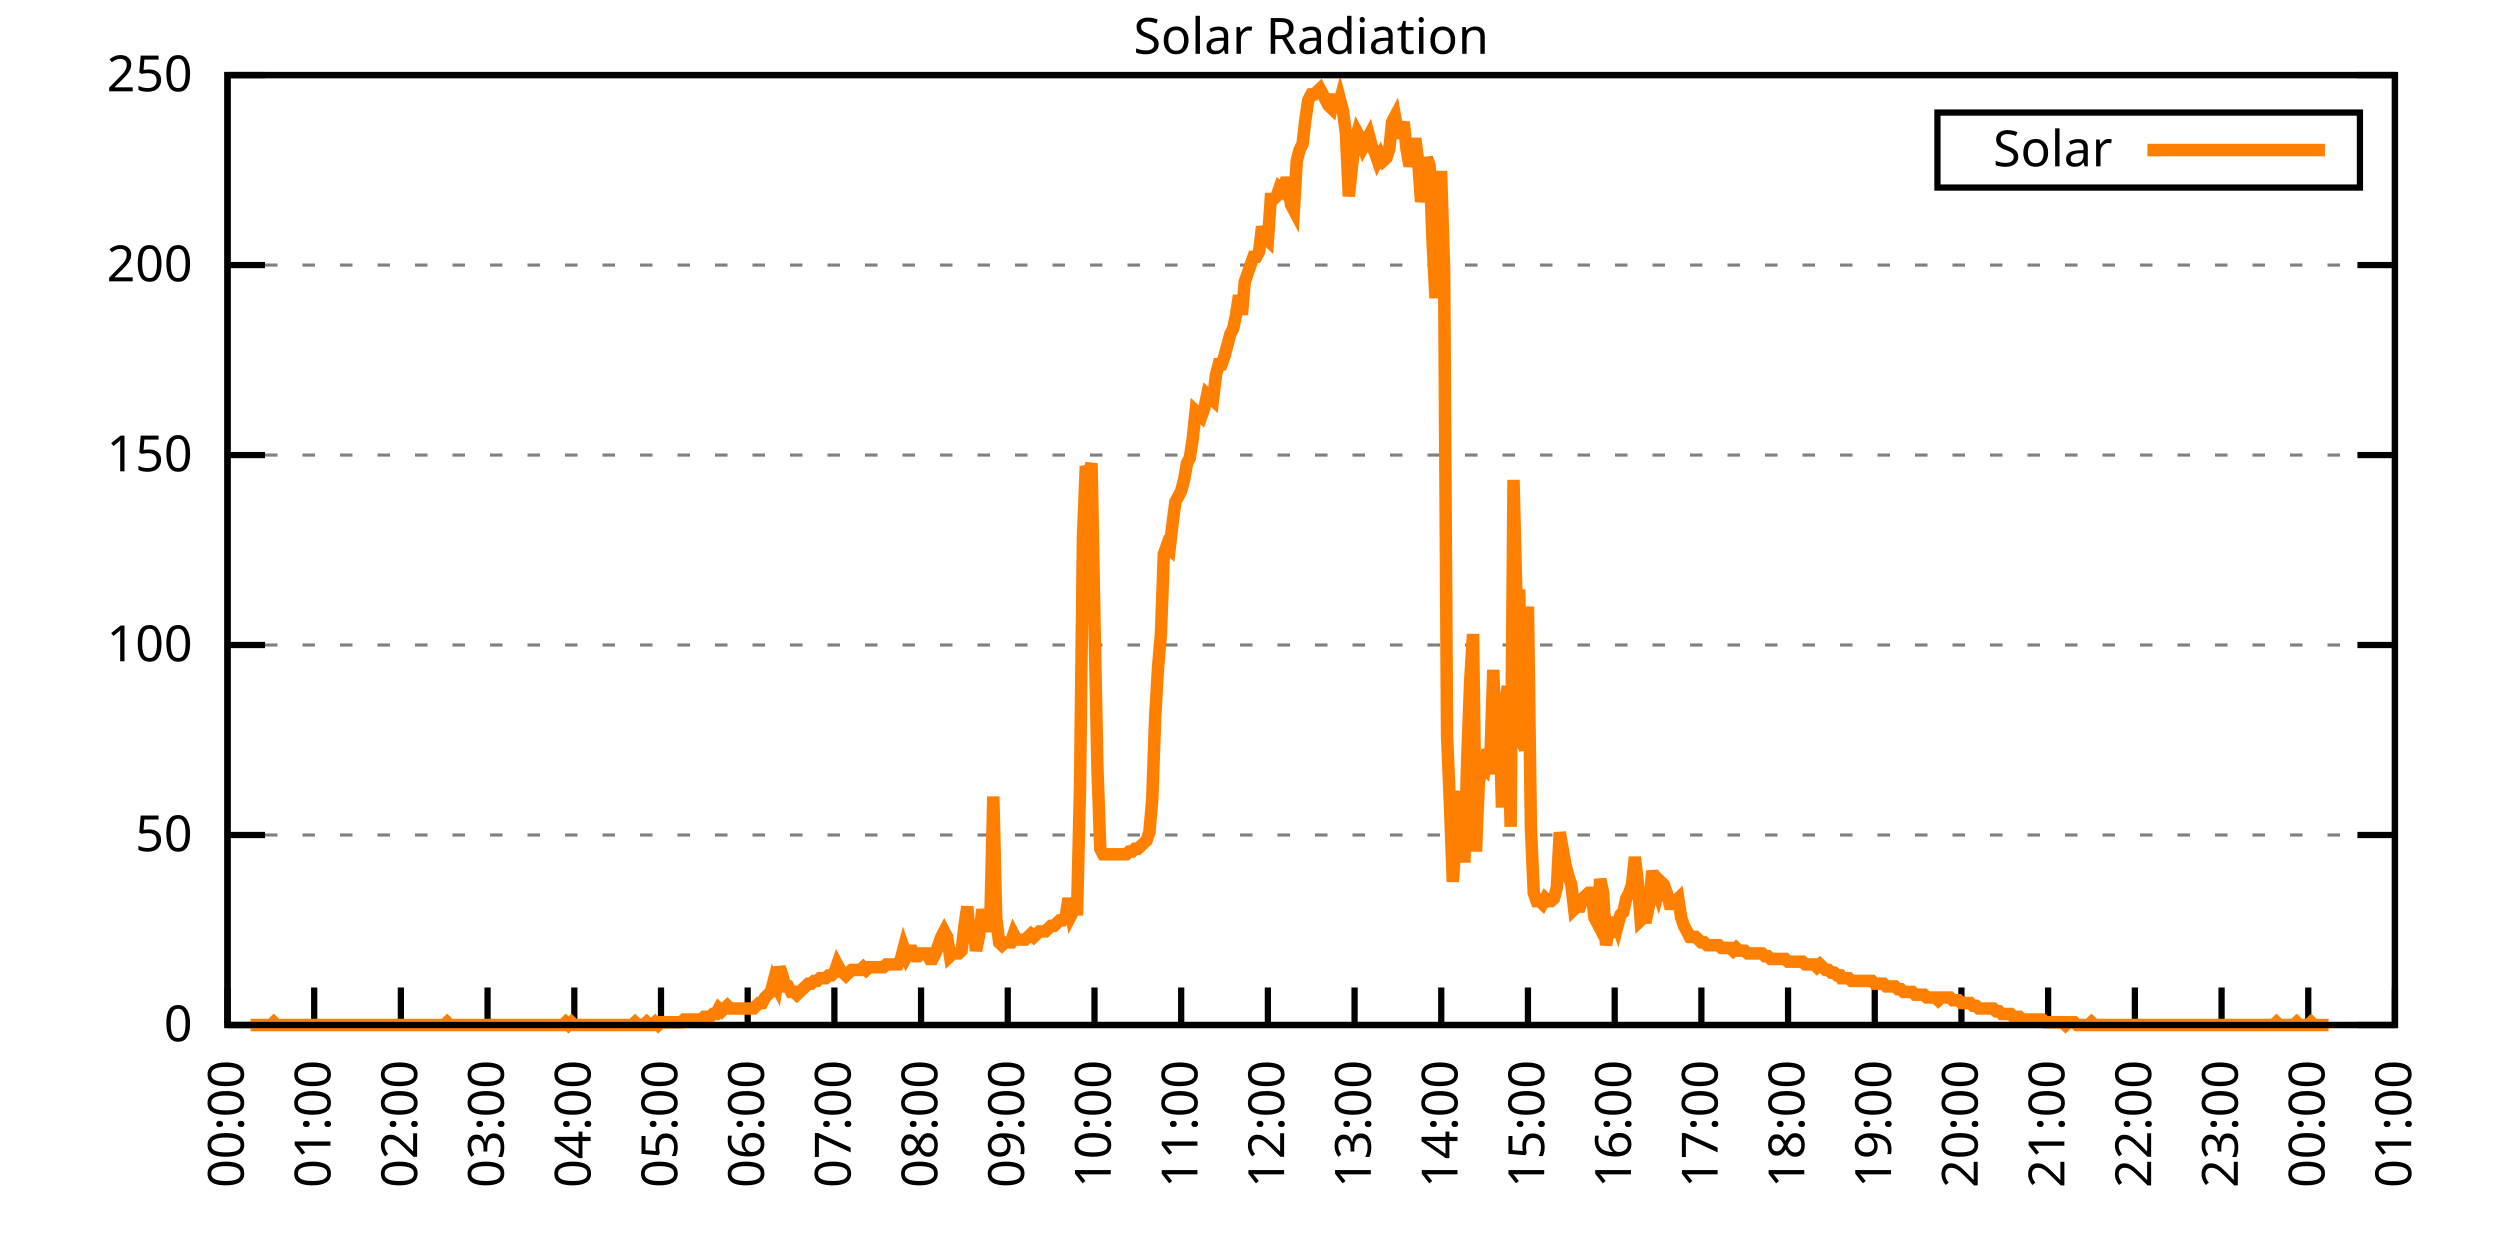
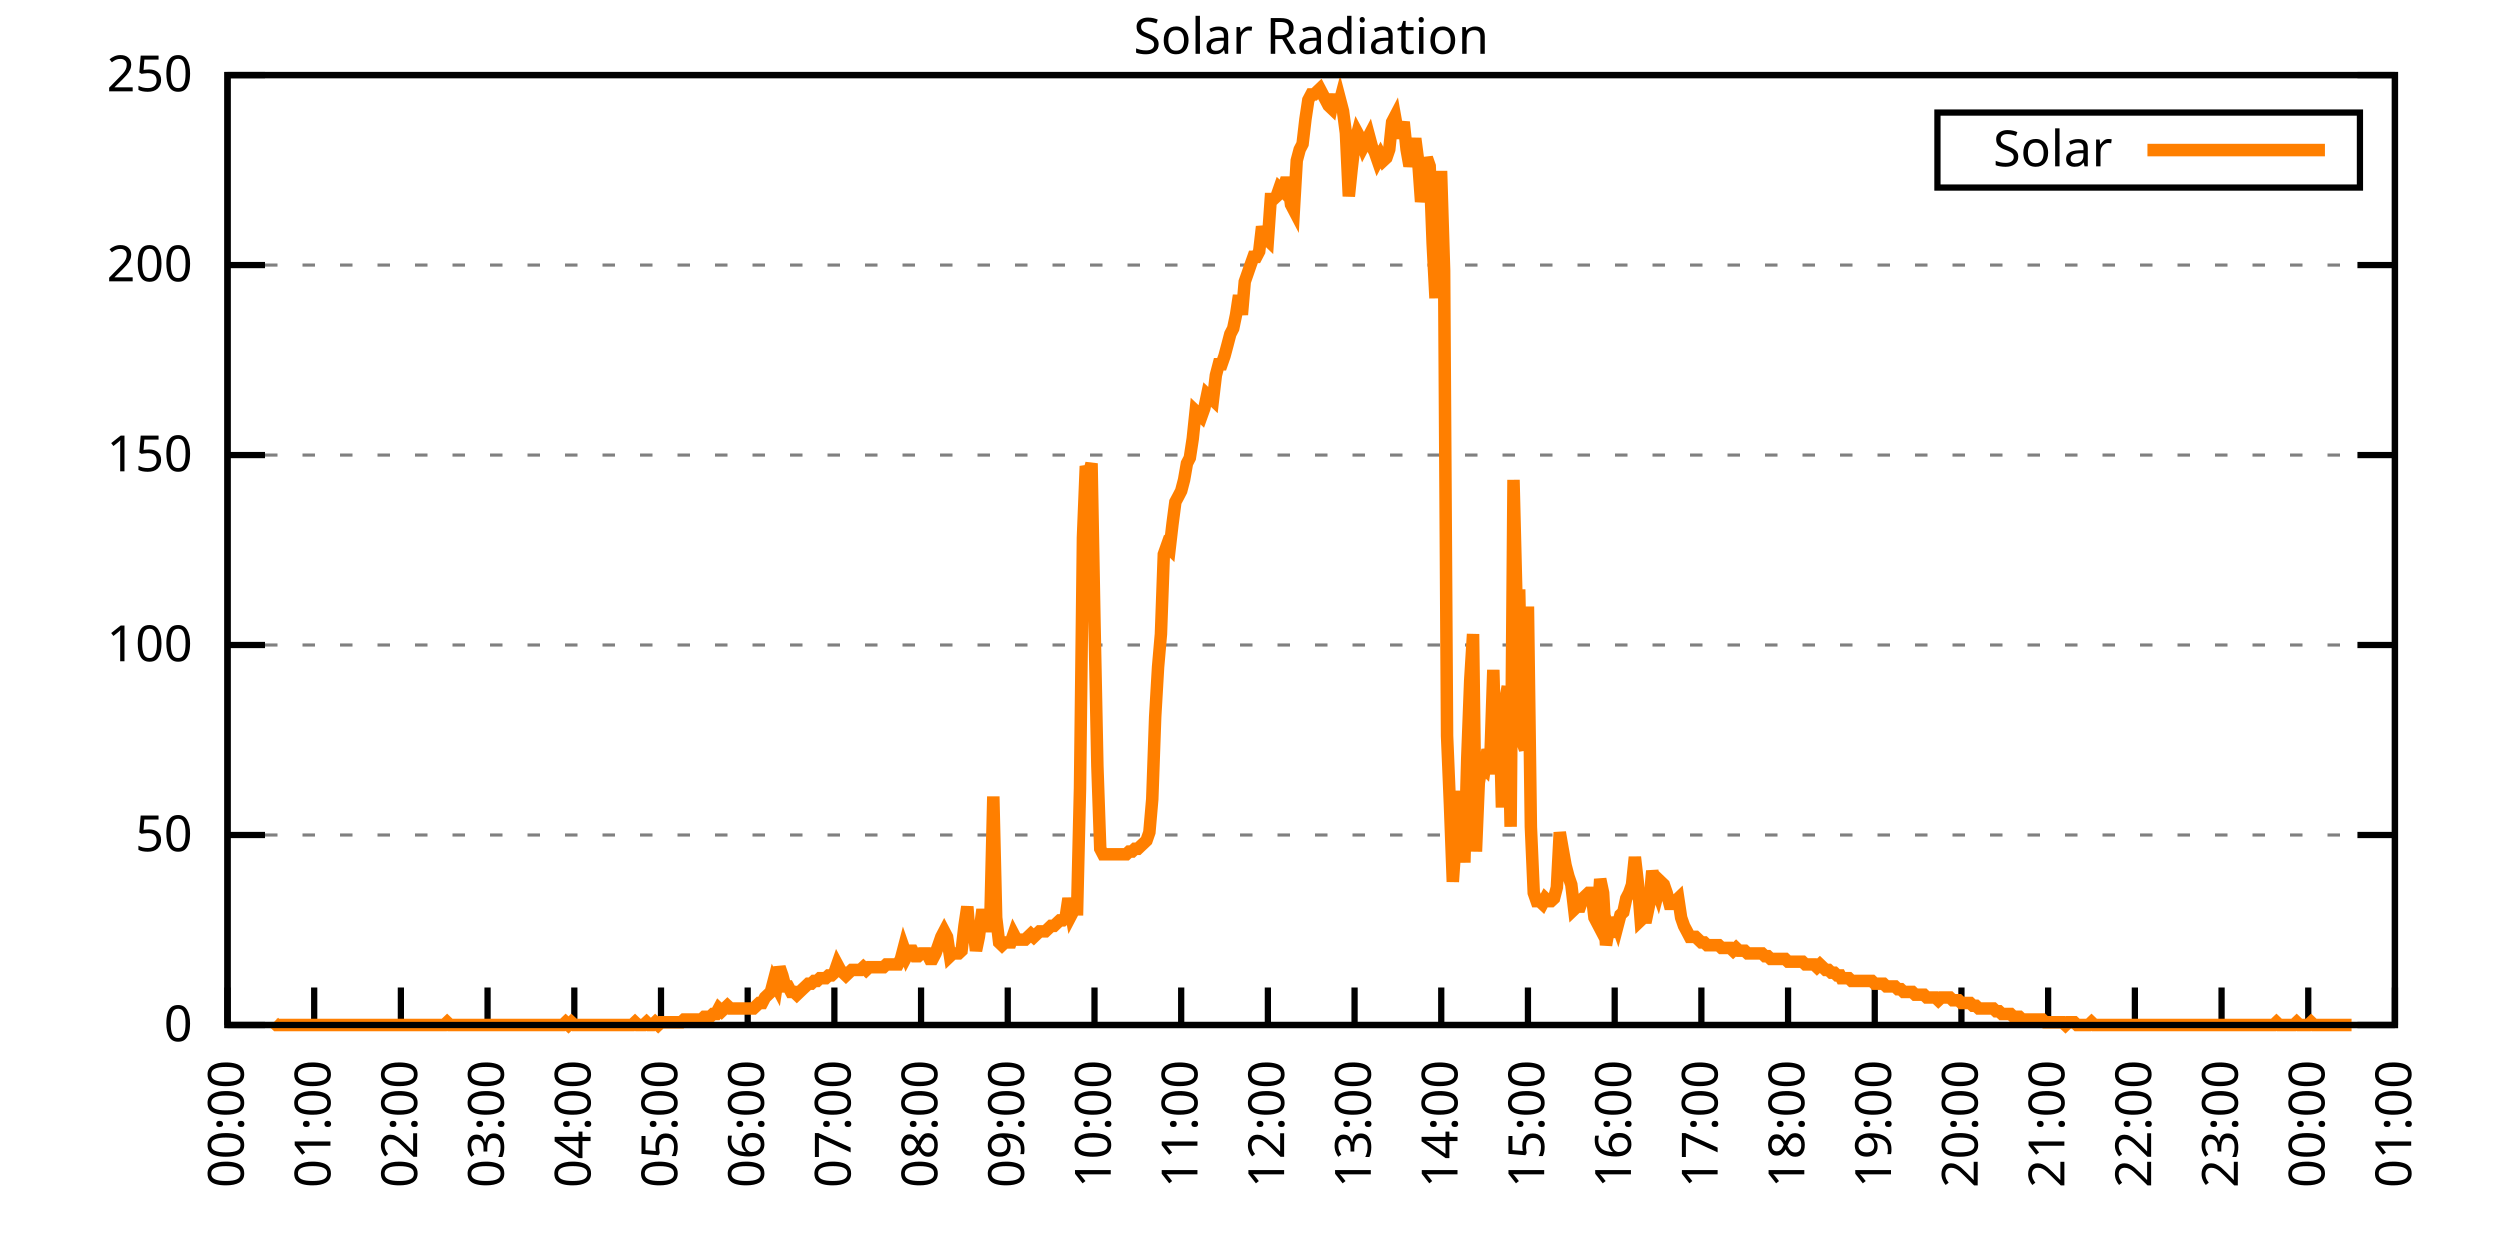
<svg xmlns="http://www.w3.org/2000/svg" xmlns:xlink="http://www.w3.org/1999/xlink" width="400" height="200" viewBox="0 0 400 200">
  <g id="gnuplot_canvas">
    <rect x="0" y="0" width="400" height="200" fill="none" />
    <defs>
      <circle id="gpDot" r="0.5" stroke-width="0.5" stroke="currentColor" />
      <path id="gpPt0" stroke-width="0.333" stroke="currentColor" d="M-1,0 h2 M0,-1 v2" />
      <path id="gpPt1" stroke-width="0.333" stroke="currentColor" d="M-1,-1 L1,1 M1,-1 L-1,1" />
      <path id="gpPt2" stroke-width="0.333" stroke="currentColor" d="M-1,0 L1,0 M0,-1 L0,1 M-1,-1 L1,1 M-1,1 L1,-1" />
      <rect id="gpPt3" stroke-width="0.333" stroke="currentColor" x="-1" y="-1" width="2" height="2" />
      <rect id="gpPt4" stroke-width="0.333" stroke="currentColor" fill="currentColor" x="-1" y="-1" width="2" height="2" />
      <circle id="gpPt5" stroke-width="0.333" stroke="currentColor" cx="0" cy="0" r="1" />
      <use xlink:href="#gpPt5" id="gpPt6" fill="currentColor" stroke="none" />
      <path id="gpPt7" stroke-width="0.333" stroke="currentColor" d="M0,-1.33 L-1.33,0.67 L1.33,0.67 z" />
      <use xlink:href="#gpPt7" id="gpPt8" fill="currentColor" stroke="none" />
      <use xlink:href="#gpPt7" id="gpPt9" stroke="currentColor" transform="rotate(180)" />
      <use xlink:href="#gpPt9" id="gpPt10" fill="currentColor" stroke="none" />
      <use xlink:href="#gpPt3" id="gpPt11" stroke="currentColor" transform="rotate(45)" />
      <use xlink:href="#gpPt11" id="gpPt12" fill="currentColor" stroke="none" />
      <path id="gpPt13" stroke-width="0.333" stroke="currentColor" d="M0,1.330 L1.265,0.411 L0.782,-1.067 L-0.782,-1.076 L-1.265,0.411 z" />
      <use xlink:href="#gpPt13" id="gpPt14" fill="currentColor" stroke="none" />
      <filter id="textbox" filterUnits="objectBoundingBox" x="0" y="0" height="1" width="1">
        <feFlood flood-color="white" flood-opacity="1" result="bgnd" />
        <feComposite in="SourceGraphic" in2="bgnd" operator="atop" />
      </filter>
      <filter id="greybox" filterUnits="objectBoundingBox" x="0" y="0" height="1" width="1">
        <feFlood flood-color="lightgrey" flood-opacity="1" result="grey" />
        <feComposite in="SourceGraphic" in2="grey" operator="atop" />
      </filter>
    </defs>
    <g fill="none" color="white" stroke="currentColor" stroke-width="1.00" stroke-linecap="butt" stroke-linejoin="miter">
</g>
    <g fill="none" color="black" stroke="currentColor" stroke-width="1.00" stroke-linecap="butt" stroke-linejoin="miter">
      <g stroke="none" shape-rendering="crispEdges">
        <polygon fill="rgb(255, 255, 255)" points="36.40,164.00 383.18,164.00 383.18,12.02 36.40,12.02 " />
      </g>
    </g>
    <g fill="none" color="black" stroke="currentColor" stroke-width="1.00" stroke-linecap="butt" stroke-linejoin="miter">
</g>
    <g fill="none" color="black" stroke="black" stroke-width="0.50" stroke-linecap="butt" stroke-linejoin="miter">
</g>
    <g fill="none" color="gray" stroke="currentColor" stroke-width="0.50" stroke-linecap="butt" stroke-linejoin="miter">
      <path stroke="gray" stroke-dasharray="2,4" class="gridline" d="M36.40,164.00 L383.19,164.00  " />
    </g>
    <g fill="none" color="gray" stroke="gray" stroke-width="1.00" stroke-linecap="butt" stroke-linejoin="miter">
</g>
    <g fill="none" color="black" stroke="currentColor" stroke-width="1.00" stroke-linecap="butt" stroke-linejoin="miter">
      <path stroke="black" d="M36.40,164.00 L42.40,164.00 M383.19,164.00 L377.19,164.00  " />
      <g transform="translate(30.80,166.60)" stroke="none" fill="black" font-family="Sans" font-size="8.00" text-anchor="end">
        <text>
          <tspan font-family="Sans"> 0</tspan>
        </text>
      </g>
    </g>
    <g fill="none" color="black" stroke="currentColor" stroke-width="1.00" stroke-linecap="butt" stroke-linejoin="miter">
</g>
    <g fill="none" color="black" stroke="black" stroke-width="0.50" stroke-linecap="butt" stroke-linejoin="miter">
</g>
    <g fill="none" color="gray" stroke="currentColor" stroke-width="0.50" stroke-linecap="butt" stroke-linejoin="miter">
      <path stroke="gray" stroke-dasharray="2,4" class="gridline" d="M36.40,133.60 L383.19,133.60  " />
    </g>
    <g fill="none" color="gray" stroke="gray" stroke-width="1.00" stroke-linecap="butt" stroke-linejoin="miter">
</g>
    <g fill="none" color="black" stroke="currentColor" stroke-width="1.00" stroke-linecap="butt" stroke-linejoin="miter">
      <path stroke="black" d="M36.40,133.60 L42.40,133.60 M383.19,133.60 L377.19,133.60  " />
      <g transform="translate(30.80,136.20)" stroke="none" fill="black" font-family="Sans" font-size="8.00" text-anchor="end">
        <text>
          <tspan font-family="Sans"> 50</tspan>
        </text>
      </g>
    </g>
    <g fill="none" color="black" stroke="currentColor" stroke-width="1.00" stroke-linecap="butt" stroke-linejoin="miter">
</g>
    <g fill="none" color="black" stroke="black" stroke-width="0.50" stroke-linecap="butt" stroke-linejoin="miter">
</g>
    <g fill="none" color="gray" stroke="currentColor" stroke-width="0.50" stroke-linecap="butt" stroke-linejoin="miter">
      <path stroke="gray" stroke-dasharray="2,4" class="gridline" d="M36.40,103.20 L383.19,103.20  " />
    </g>
    <g fill="none" color="gray" stroke="gray" stroke-width="1.00" stroke-linecap="butt" stroke-linejoin="miter">
</g>
    <g fill="none" color="black" stroke="currentColor" stroke-width="1.00" stroke-linecap="butt" stroke-linejoin="miter">
      <path stroke="black" d="M36.40,103.20 L42.40,103.20 M383.19,103.20 L377.19,103.20  " />
      <g transform="translate(30.80,105.80)" stroke="none" fill="black" font-family="Sans" font-size="8.00" text-anchor="end">
        <text>
          <tspan font-family="Sans"> 100</tspan>
        </text>
      </g>
    </g>
    <g fill="none" color="black" stroke="currentColor" stroke-width="1.00" stroke-linecap="butt" stroke-linejoin="miter">
</g>
    <g fill="none" color="black" stroke="black" stroke-width="0.50" stroke-linecap="butt" stroke-linejoin="miter">
</g>
    <g fill="none" color="gray" stroke="currentColor" stroke-width="0.50" stroke-linecap="butt" stroke-linejoin="miter">
      <path stroke="gray" stroke-dasharray="2,4" class="gridline" d="M36.40,72.81 L383.19,72.81  " />
    </g>
    <g fill="none" color="gray" stroke="gray" stroke-width="1.00" stroke-linecap="butt" stroke-linejoin="miter">
</g>
    <g fill="none" color="black" stroke="currentColor" stroke-width="1.00" stroke-linecap="butt" stroke-linejoin="miter">
      <path stroke="black" d="M36.40,72.81 L42.40,72.81 M383.19,72.81 L377.19,72.81  " />
      <g transform="translate(30.80,75.41)" stroke="none" fill="black" font-family="Sans" font-size="8.00" text-anchor="end">
        <text>
          <tspan font-family="Sans"> 150</tspan>
        </text>
      </g>
    </g>
    <g fill="none" color="black" stroke="currentColor" stroke-width="1.00" stroke-linecap="butt" stroke-linejoin="miter">
</g>
    <g fill="none" color="black" stroke="black" stroke-width="0.50" stroke-linecap="butt" stroke-linejoin="miter">
</g>
    <g fill="none" color="gray" stroke="currentColor" stroke-width="0.50" stroke-linecap="butt" stroke-linejoin="miter">
      <path stroke="gray" stroke-dasharray="2,4" class="gridline" d="M36.40,42.41 L383.19,42.41  " />
    </g>
    <g fill="none" color="gray" stroke="gray" stroke-width="1.00" stroke-linecap="butt" stroke-linejoin="miter">
</g>
    <g fill="none" color="black" stroke="currentColor" stroke-width="1.00" stroke-linecap="butt" stroke-linejoin="miter">
      <path stroke="black" d="M36.40,42.41 L42.40,42.41 M383.19,42.41 L377.19,42.41  " />
      <g transform="translate(30.80,45.01)" stroke="none" fill="black" font-family="Sans" font-size="8.00" text-anchor="end">
        <text>
          <tspan font-family="Sans"> 200</tspan>
        </text>
      </g>
    </g>
    <g fill="none" color="black" stroke="currentColor" stroke-width="1.00" stroke-linecap="butt" stroke-linejoin="miter">
</g>
    <g fill="none" color="black" stroke="black" stroke-width="0.50" stroke-linecap="butt" stroke-linejoin="miter">
</g>
    <g fill="none" color="gray" stroke="currentColor" stroke-width="0.50" stroke-linecap="butt" stroke-linejoin="miter">
      <path stroke="gray" stroke-dasharray="2,4" class="gridline" d="M36.40,12.01 L383.19,12.01  " />
    </g>
    <g fill="none" color="gray" stroke="gray" stroke-width="1.00" stroke-linecap="butt" stroke-linejoin="miter">
</g>
    <g fill="none" color="black" stroke="currentColor" stroke-width="1.00" stroke-linecap="butt" stroke-linejoin="miter">
      <path stroke="black" d="M36.40,12.01 L42.40,12.01 M383.19,12.01 L377.19,12.01  " />
      <g transform="translate(30.80,14.61)" stroke="none" fill="black" font-family="Sans" font-size="8.00" text-anchor="end">
        <text>
          <tspan font-family="Sans"> 250</tspan>
        </text>
      </g>
    </g>
    <g fill="none" color="black" stroke="currentColor" stroke-width="1.00" stroke-linecap="butt" stroke-linejoin="miter">
      <path stroke="black" d="M36.40,164.00 L36.40,158.00  " />
      <g transform="translate(39.00,169.60) rotate(270.00)" stroke="none" fill="black" font-family="Sans" font-size="8.00" text-anchor="end">
        <text>
          <tspan font-family="Sans">00:00</tspan>
        </text>
      </g>
    </g>
    <g fill="none" color="black" stroke="currentColor" stroke-width="1.00" stroke-linecap="butt" stroke-linejoin="miter">
      <path stroke="black" d="M50.27,164.00 L50.27,158.00  " />
      <g transform="translate(52.87,169.60) rotate(270.00)" stroke="none" fill="black" font-family="Sans" font-size="8.00" text-anchor="end">
        <text>
          <tspan font-family="Sans">01:00</tspan>
        </text>
      </g>
    </g>
    <g fill="none" color="black" stroke="currentColor" stroke-width="1.00" stroke-linecap="butt" stroke-linejoin="miter">
      <path stroke="black" d="M64.14,164.00 L64.14,158.00  " />
      <g transform="translate(66.74,169.60) rotate(270.00)" stroke="none" fill="black" font-family="Sans" font-size="8.00" text-anchor="end">
        <text>
          <tspan font-family="Sans">02:00</tspan>
        </text>
      </g>
    </g>
    <g fill="none" color="black" stroke="currentColor" stroke-width="1.00" stroke-linecap="butt" stroke-linejoin="miter">
      <path stroke="black" d="M78.01,164.00 L78.01,158.00  " />
      <g transform="translate(80.61,169.60) rotate(270.00)" stroke="none" fill="black" font-family="Sans" font-size="8.00" text-anchor="end">
        <text>
          <tspan font-family="Sans">03:00</tspan>
        </text>
      </g>
    </g>
    <g fill="none" color="black" stroke="currentColor" stroke-width="1.00" stroke-linecap="butt" stroke-linejoin="miter">
      <path stroke="black" d="M91.89,164.00 L91.89,158.00  " />
      <g transform="translate(94.49,169.60) rotate(270.00)" stroke="none" fill="black" font-family="Sans" font-size="8.00" text-anchor="end">
        <text>
          <tspan font-family="Sans">04:00</tspan>
        </text>
      </g>
    </g>
    <g fill="none" color="black" stroke="currentColor" stroke-width="1.00" stroke-linecap="butt" stroke-linejoin="miter">
      <path stroke="black" d="M105.76,164.00 L105.76,158.00  " />
      <g transform="translate(108.36,169.60) rotate(270.00)" stroke="none" fill="black" font-family="Sans" font-size="8.00" text-anchor="end">
        <text>
          <tspan font-family="Sans">05:00</tspan>
        </text>
      </g>
    </g>
    <g fill="none" color="black" stroke="currentColor" stroke-width="1.00" stroke-linecap="butt" stroke-linejoin="miter">
      <path stroke="black" d="M119.63,164.00 L119.63,158.00  " />
      <g transform="translate(122.23,169.60) rotate(270.00)" stroke="none" fill="black" font-family="Sans" font-size="8.00" text-anchor="end">
        <text>
          <tspan font-family="Sans">06:00</tspan>
        </text>
      </g>
    </g>
    <g fill="none" color="black" stroke="currentColor" stroke-width="1.00" stroke-linecap="butt" stroke-linejoin="miter">
      <path stroke="black" d="M133.50,164.00 L133.50,158.00  " />
      <g transform="translate(136.10,169.60) rotate(270.00)" stroke="none" fill="black" font-family="Sans" font-size="8.00" text-anchor="end">
        <text>
          <tspan font-family="Sans">07:00</tspan>
        </text>
      </g>
    </g>
    <g fill="none" color="black" stroke="currentColor" stroke-width="1.00" stroke-linecap="butt" stroke-linejoin="miter">
      <path stroke="black" d="M147.37,164.00 L147.37,158.00  " />
      <g transform="translate(149.97,169.60) rotate(270.00)" stroke="none" fill="black" font-family="Sans" font-size="8.00" text-anchor="end">
        <text>
          <tspan font-family="Sans">08:00</tspan>
        </text>
      </g>
    </g>
    <g fill="none" color="black" stroke="currentColor" stroke-width="1.00" stroke-linecap="butt" stroke-linejoin="miter">
      <path stroke="black" d="M161.24,164.00 L161.24,158.00  " />
      <g transform="translate(163.84,169.60) rotate(270.00)" stroke="none" fill="black" font-family="Sans" font-size="8.00" text-anchor="end">
        <text>
          <tspan font-family="Sans">09:00</tspan>
        </text>
      </g>
    </g>
    <g fill="none" color="black" stroke="currentColor" stroke-width="1.00" stroke-linecap="butt" stroke-linejoin="miter">
      <path stroke="black" d="M175.12,164.00 L175.12,158.00  " />
      <g transform="translate(177.72,169.60) rotate(270.00)" stroke="none" fill="black" font-family="Sans" font-size="8.00" text-anchor="end">
        <text>
          <tspan font-family="Sans">10:00</tspan>
        </text>
      </g>
    </g>
    <g fill="none" color="black" stroke="currentColor" stroke-width="1.00" stroke-linecap="butt" stroke-linejoin="miter">
      <path stroke="black" d="M188.99,164.00 L188.99,158.00  " />
      <g transform="translate(191.59,169.60) rotate(270.00)" stroke="none" fill="black" font-family="Sans" font-size="8.00" text-anchor="end">
        <text>
          <tspan font-family="Sans">11:00</tspan>
        </text>
      </g>
    </g>
    <g fill="none" color="black" stroke="currentColor" stroke-width="1.00" stroke-linecap="butt" stroke-linejoin="miter">
      <path stroke="black" d="M202.86,164.00 L202.86,158.00  " />
      <g transform="translate(205.46,169.60) rotate(270.00)" stroke="none" fill="black" font-family="Sans" font-size="8.00" text-anchor="end">
        <text>
          <tspan font-family="Sans">12:00</tspan>
        </text>
      </g>
    </g>
    <g fill="none" color="black" stroke="currentColor" stroke-width="1.00" stroke-linecap="butt" stroke-linejoin="miter">
      <path stroke="black" d="M216.73,164.00 L216.73,158.00  " />
      <g transform="translate(219.33,169.60) rotate(270.00)" stroke="none" fill="black" font-family="Sans" font-size="8.00" text-anchor="end">
        <text>
          <tspan font-family="Sans">13:00</tspan>
        </text>
      </g>
    </g>
    <g fill="none" color="black" stroke="currentColor" stroke-width="1.00" stroke-linecap="butt" stroke-linejoin="miter">
      <path stroke="black" d="M230.60,164.00 L230.60,158.00  " />
      <g transform="translate(233.20,169.60) rotate(270.00)" stroke="none" fill="black" font-family="Sans" font-size="8.00" text-anchor="end">
        <text>
          <tspan font-family="Sans">14:00</tspan>
        </text>
      </g>
    </g>
    <g fill="none" color="black" stroke="currentColor" stroke-width="1.00" stroke-linecap="butt" stroke-linejoin="miter">
      <path stroke="black" d="M244.47,164.00 L244.47,158.00  " />
      <g transform="translate(247.07,169.60) rotate(270.00)" stroke="none" fill="black" font-family="Sans" font-size="8.00" text-anchor="end">
        <text>
          <tspan font-family="Sans">15:00</tspan>
        </text>
      </g>
    </g>
    <g fill="none" color="black" stroke="currentColor" stroke-width="1.00" stroke-linecap="butt" stroke-linejoin="miter">
      <path stroke="black" d="M258.35,164.00 L258.35,158.00  " />
      <g transform="translate(260.95,169.60) rotate(270.00)" stroke="none" fill="black" font-family="Sans" font-size="8.00" text-anchor="end">
        <text>
          <tspan font-family="Sans">16:00</tspan>
        </text>
      </g>
    </g>
    <g fill="none" color="black" stroke="currentColor" stroke-width="1.00" stroke-linecap="butt" stroke-linejoin="miter">
      <path stroke="black" d="M272.22,164.00 L272.22,158.00  " />
      <g transform="translate(274.82,169.60) rotate(270.00)" stroke="none" fill="black" font-family="Sans" font-size="8.00" text-anchor="end">
        <text>
          <tspan font-family="Sans">17:00</tspan>
        </text>
      </g>
    </g>
    <g fill="none" color="black" stroke="currentColor" stroke-width="1.00" stroke-linecap="butt" stroke-linejoin="miter">
      <path stroke="black" d="M286.09,164.00 L286.09,158.00  " />
      <g transform="translate(288.69,169.60) rotate(270.00)" stroke="none" fill="black" font-family="Sans" font-size="8.00" text-anchor="end">
        <text>
          <tspan font-family="Sans">18:00</tspan>
        </text>
      </g>
    </g>
    <g fill="none" color="black" stroke="currentColor" stroke-width="1.00" stroke-linecap="butt" stroke-linejoin="miter">
      <path stroke="black" d="M299.96,164.00 L299.96,158.00  " />
      <g transform="translate(302.56,169.60) rotate(270.00)" stroke="none" fill="black" font-family="Sans" font-size="8.00" text-anchor="end">
        <text>
          <tspan font-family="Sans">19:00</tspan>
        </text>
      </g>
    </g>
    <g fill="none" color="black" stroke="currentColor" stroke-width="1.00" stroke-linecap="butt" stroke-linejoin="miter">
      <path stroke="black" d="M313.83,164.00 L313.83,158.00  " />
      <g transform="translate(316.43,169.60) rotate(270.00)" stroke="none" fill="black" font-family="Sans" font-size="8.00" text-anchor="end">
        <text>
          <tspan font-family="Sans">20:00</tspan>
        </text>
      </g>
    </g>
    <g fill="none" color="black" stroke="currentColor" stroke-width="1.00" stroke-linecap="butt" stroke-linejoin="miter">
      <path stroke="black" d="M327.70,164.00 L327.70,158.00  " />
      <g transform="translate(330.30,169.60) rotate(270.00)" stroke="none" fill="black" font-family="Sans" font-size="8.00" text-anchor="end">
        <text>
          <tspan font-family="Sans">21:00</tspan>
        </text>
      </g>
    </g>
    <g fill="none" color="black" stroke="currentColor" stroke-width="1.00" stroke-linecap="butt" stroke-linejoin="miter">
      <path stroke="black" d="M341.58,164.00 L341.58,158.00  " />
      <g transform="translate(344.18,169.60) rotate(270.00)" stroke="none" fill="black" font-family="Sans" font-size="8.00" text-anchor="end">
        <text>
          <tspan font-family="Sans">22:00</tspan>
        </text>
      </g>
    </g>
    <g fill="none" color="black" stroke="currentColor" stroke-width="1.00" stroke-linecap="butt" stroke-linejoin="miter">
      <path stroke="black" d="M355.45,164.00 L355.45,158.00  " />
      <g transform="translate(358.05,169.60) rotate(270.00)" stroke="none" fill="black" font-family="Sans" font-size="8.00" text-anchor="end">
        <text>
          <tspan font-family="Sans">23:00</tspan>
        </text>
      </g>
    </g>
    <g fill="none" color="black" stroke="currentColor" stroke-width="1.00" stroke-linecap="butt" stroke-linejoin="miter">
      <path stroke="black" d="M369.32,164.00 L369.32,158.00  " />
      <g transform="translate(371.92,169.60) rotate(270.00)" stroke="none" fill="black" font-family="Sans" font-size="8.00" text-anchor="end">
        <text>
          <tspan font-family="Sans">00:00</tspan>
        </text>
      </g>
    </g>
    <g fill="none" color="black" stroke="currentColor" stroke-width="1.00" stroke-linecap="butt" stroke-linejoin="miter">
      <path stroke="black" d="M383.19,164.00 L383.19,158.00  " />
      <g transform="translate(385.79,169.60) rotate(270.00)" stroke="none" fill="black" font-family="Sans" font-size="8.00" text-anchor="end">
        <text>
          <tspan font-family="Sans">01:00</tspan>
        </text>
      </g>
    </g>
    <g fill="none" color="black" stroke="currentColor" stroke-width="1.00" stroke-linecap="butt" stroke-linejoin="miter">
</g>
    <g fill="none" color="black" stroke="currentColor" stroke-width="1.00" stroke-linecap="butt" stroke-linejoin="miter">
      <path stroke="black" d="M36.40,12.01 L36.40,164.00 L383.19,164.00 L383.19,12.01 L36.40,12.01 Z  " />
    </g>
    <g fill="none" color="black" stroke="currentColor" stroke-width="1.00" stroke-linecap="butt" stroke-linejoin="miter">
</g>
    <g fill="none" color="black" stroke="currentColor" stroke-width="1.00" stroke-linecap="butt" stroke-linejoin="miter">
      <path stroke="black" d="M309.99,30.01 L309.99,18.01 L377.59,18.01 L377.59,30.01 L309.99,30.01 Z  " />
    </g>
    <g id="Solar_Radiation_plot_1">
      <g fill="none" color="white" stroke="black" stroke-width="2.00" stroke-linecap="butt" stroke-linejoin="miter">
</g>
      <g fill="none" color="black" stroke="currentColor" stroke-width="2.00" stroke-linecap="butt" stroke-linejoin="miter">
        <g transform="translate(337.99,26.61)" stroke="none" fill="black" font-family="Sans" font-size="8.00" text-anchor="end">
          <text>
            <tspan font-family="Sans">Solar</tspan>
          </text>
        </g>
      </g>
      <g fill="none" color="black" stroke="currentColor" stroke-width="2.00" stroke-linecap="butt" stroke-linejoin="miter">
-         <path stroke="rgb(255, 127,   0)" d="M343.59,24.01 L371.99,24.01 M40.10,164.00 L40.56,164.00 L41.02,164.00 L41.49,164.00 L41.95,164.00 L42.41,164.00   L42.87,164.00 L43.34,164.00 L43.80,163.56 L44.26,164.00 L44.72,164.00 L45.19,164.00 L45.65,164.00 L46.11,164.00   L46.57,164.00 L47.03,164.00 L47.50,164.00 L47.96,164.00 L48.42,164.00 L48.88,164.00 L49.35,164.00 L49.81,164.00   L50.27,164.00 L50.73,164.00 L51.20,164.00 L51.66,164.00 L52.12,164.00 L52.58,164.00 L53.05,164.00 L53.51,164.00   L53.97,164.00 L54.43,164.00 L54.90,164.00 L55.36,164.00 L55.82,164.00 L56.28,164.00 L56.75,164.00 L57.21,164.00   L57.67,164.00 L58.13,164.00 L58.59,164.00 L59.06,164.00 L59.52,164.00 L59.98,164.00 L60.44,164.00 L60.91,164.00   L61.37,164.00 L61.83,164.00 L62.29,164.00 L62.76,164.00 L63.22,164.00 L63.68,164.00 L64.14,164.00 L64.61,164.00   L65.07,164.00 L65.53,164.00 L65.99,164.00 L66.46,164.00 L66.92,164.00 L67.38,164.00 L67.84,164.00 L68.30,164.00   L68.77,164.00 L69.23,164.00 L69.69,164.00 L70.15,164.00 L70.62,164.00 L71.08,164.00 L71.54,163.56 L72.00,164.00   L72.47,164.00 L72.93,164.00 L73.39,164.00 L73.85,164.00 L74.32,164.00 L74.78,164.00 L75.24,164.00 L75.70,164.00   L76.17,164.00 L76.63,164.00 L77.09,164.00 L77.55,164.00 L78.01,164.00 L78.48,164.00 L78.94,164.00 L79.40,164.00   L79.86,164.00 L80.33,164.00 L80.79,164.00 L81.25,164.00 L81.71,164.00 L82.18,164.00 L82.64,164.00 L83.10,164.00   L83.56,164.00 L84.03,164.00 L84.49,164.00 L84.95,164.00 L85.41,164.00 L85.88,164.00 L86.34,164.00 L86.80,164.00   L87.26,164.00 L87.72,164.00 L88.19,164.00 L88.65,164.00 L89.11,164.00 L89.57,164.00 L90.04,164.00 L90.50,163.56   L90.96,164.00 L91.42,163.56 L91.89,164.00 L92.35,164.00 L92.81,164.00 L93.27,164.00 L93.74,164.00 L94.20,164.00   L94.66,164.00 L95.12,164.00 L95.59,164.00 L96.05,164.00 L96.51,164.00 L96.97,164.00 L97.44,164.00 L97.90,164.00   L98.36,164.00 L98.82,164.00 L99.28,164.00 L99.75,164.00 L100.21,164.00 L100.67,164.00 L101.13,164.00 L101.60,163.56   L102.06,164.00 L102.52,164.00 L102.98,164.00 L103.45,163.56 L103.91,164.00 L104.37,164.00 L104.83,163.56 L105.30,164.00   L105.76,163.56 L106.22,163.56 L106.68,163.56 L107.15,163.56 L107.61,163.56 L108.07,163.56 L108.53,163.56 L108.99,163.56   L109.46,163.12 L109.92,163.12 L110.38,163.12 L110.84,163.12 L111.31,163.12 L111.77,163.12 L112.23,163.12 L112.69,162.68   L113.16,162.68 L113.62,162.68 L114.08,162.24 L114.54,162.24 L115.01,161.36 L115.47,161.80 L115.93,161.36 L116.39,160.92   L116.86,161.36 L117.32,161.36 L117.78,161.36 L118.24,161.36 L118.70,161.36 L119.17,161.36 L119.63,161.36 L120.09,161.36   L120.55,161.36 L121.02,160.92 L121.48,160.48 L121.94,160.48 L122.40,159.60 L122.87,159.15 L123.33,158.71 L123.79,156.95   L124.25,157.83 L124.72,154.75 L125.18,156.07 L125.64,157.83 L126.10,157.83 L126.57,158.71 L127.03,158.71 L127.49,159.15   L127.95,158.71 L128.41,158.27 L128.88,157.83 L129.34,157.39 L129.80,157.39 L130.26,156.95 L130.73,156.95 L131.19,156.51   L131.65,156.51 L132.11,156.51 L132.58,156.07 L133.04,156.07 L133.50,155.63 L133.96,154.31 L134.43,155.19 L134.89,155.63   L135.35,156.07 L135.81,155.63 L136.28,155.19 L136.74,155.19 L137.20,155.19 L137.66,155.19 L138.13,154.75 L138.59,155.19   L139.05,154.75 L139.51,154.75 L139.97,154.75 L140.44,154.75 L140.90,154.75 L141.36,154.75 L141.82,154.31 L142.29,154.31   L142.75,154.31 L143.21,154.31 L143.67,154.31 L144.14,153.43 L144.60,151.67 L145.06,152.99 L145.52,152.11 L145.99,152.11   L146.45,152.99 L146.91,152.99 L147.37,152.55 L147.84,152.55 L148.30,152.55 L148.76,153.43 L149.22,153.43 L149.68,152.55   L150.15,151.23 L150.61,149.90 L151.07,149.02 L151.53,149.90 L152.00,152.99 L152.46,152.55 L152.92,152.55 L153.38,152.55   L153.85,152.11 L154.31,148.14 L154.77,145.06 L155.23,150.79 L155.70,148.14 L156.16,152.11 L156.62,149.90 L157.08,146.38   L157.55,146.38 L158.01,149.02 L158.47,146.38 L158.93,127.44 L159.39,146.82 L159.86,150.79 L160.32,151.23 L160.78,150.79   L161.24,150.79 L161.71,150.79 L162.17,149.46 L162.63,150.34 L163.09,150.34 L163.56,150.34 L164.02,150.34 L164.48,149.90   L164.94,149.46 L165.41,149.90 L165.87,149.46 L166.33,149.02 L166.79,149.02 L167.26,149.02 L167.72,148.58 L168.18,148.14   L168.64,148.14 L169.10,147.70 L169.57,147.26 L170.03,147.26 L170.49,146.82 L170.95,143.74 L171.42,146.38 L171.88,145.50   L172.34,145.50 L172.80,126.12 L173.27,86.03 L173.73,74.58 L174.19,75.90 L174.65,74.14 L175.12,99.69 L175.58,122.59   L176.04,135.81 L176.50,136.69 L176.97,136.69 L177.43,136.69 L177.89,136.69 L178.35,136.69 L178.82,136.69 L179.28,136.69   L179.74,136.69 L180.20,136.69 L180.66,136.25 L181.13,136.25 L181.59,135.81 L182.05,135.81 L182.51,135.37 L182.98,134.93   L183.44,134.49 L183.90,133.17 L184.36,127.88 L184.83,114.67 L185.29,106.74 L185.75,101.45 L186.21,88.68 L186.68,87.35   L187.14,87.80 L187.60,83.83 L188.06,80.31 L188.53,79.43 L188.99,78.54 L189.45,76.78 L189.91,74.14 L190.37,73.26   L190.84,70.18 L191.30,65.77 L191.76,66.21 L192.22,66.65 L192.69,65.33 L193.15,63.13 L193.61,63.57 L194.07,64.01   L194.54,60.04 L195.00,58.28 L195.46,58.28 L195.92,56.96 L196.39,55.20 L196.85,53.44 L197.31,52.56 L197.77,50.35   L198.24,47.27 L198.70,50.35 L199.16,45.07 L199.62,43.75 L200.08,42.42 L200.55,41.10 L201.01,41.10 L201.47,40.22   L201.93,36.26 L202.40,38.02 L202.86,38.46 L203.32,31.85 L203.78,31.85 L204.25,31.41 L204.71,30.09 L205.17,30.53   L205.63,29.21 L206.10,29.21 L206.56,32.73 L207.02,33.61 L207.48,25.69 L207.95,23.92 L208.41,23.04 L208.87,19.08   L209.33,16.00 L209.80,15.11 L210.26,15.11 L210.72,14.67 L211.18,14.23 L211.64,15.11 L212.11,16.00 L212.57,16.88   L213.03,17.32 L213.49,15.11 L213.96,17.76 L214.42,16.00 L214.88,17.76 L215.34,21.28 L215.81,31.41 L216.27,27.01   L216.73,23.04 L217.19,21.28 L217.66,22.16 L218.12,23.48 L218.58,22.60 L219.04,21.72 L219.51,23.48 L219.97,24.36   L220.43,25.69 L220.89,24.81 L221.35,25.69 L221.82,25.25 L222.28,23.92 L222.74,19.52 L223.20,18.64 L223.67,21.28   L224.13,21.28 L224.59,19.52 L225.05,23.92 L225.52,26.57 L225.98,24.81 L226.44,22.16 L226.90,25.69 L227.37,32.29   L227.83,29.65 L228.29,25.25 L228.75,26.57 L229.22,38.90 L229.68,47.71 L230.14,28.33 L230.60,28.33 L231.06,43.31   L231.53,117.75 L231.99,128.76 L232.45,141.09 L232.91,134.49 L233.38,133.17 L233.84,126.56 L234.30,138.01 L234.76,121.27   L235.23,108.94 L235.69,101.45 L236.15,136.25 L236.61,125.24 L237.08,122.59 L237.54,123.03 L238.00,119.95 L238.46,121.27   L238.93,107.18 L239.39,123.92 L239.85,111.14 L240.31,129.20 L240.77,112.46 L241.24,109.82 L241.70,132.28 L242.16,76.78   L242.62,95.28 L243.09,95.28 L243.55,118.63 L244.01,119.95 L244.47,97.05 L244.94,132.28 L245.40,142.86 L245.86,144.18   L246.32,144.18 L246.79,144.62 L247.25,143.74 L247.71,144.18 L248.17,144.18 L248.64,143.74 L249.10,141.98 L249.56,133.17   L250.02,135.81 L250.49,138.45 L250.95,140.21 L251.41,141.54 L251.87,145.50 L252.33,145.06 L252.80,145.06 L253.26,143.74   L253.72,143.30 L254.18,142.86 L254.65,142.86 L255.11,146.82 L255.57,147.70 L256.03,140.65 L256.50,142.86 L256.96,151.23   L257.42,148.58 L257.88,149.90 L258.35,146.82 L258.81,148.14 L259.27,146.38 L259.73,145.94 L260.20,143.74 L260.66,142.86   L261.12,141.54 L261.58,137.13 L262.04,141.09 L262.51,147.26 L262.97,146.82 L263.43,146.82 L263.89,144.62 L264.36,139.33   L264.82,141.54 L265.28,142.86 L265.74,141.09 L266.21,141.54 L266.67,142.86 L267.13,144.62 L267.59,144.62 L268.06,144.18   L268.52,143.74 L268.98,146.82 L269.44,148.14 L269.91,149.02 L270.37,149.90 L270.83,149.90 L271.29,149.90 L271.75,150.34   L272.22,150.79 L272.68,150.79 L273.14,151.23 L273.60,151.23 L274.07,151.23 L274.53,151.23 L274.99,151.23 L275.45,151.67   L275.92,151.67 L276.38,151.67 L276.84,151.67 L277.30,152.11 L277.77,151.67 L278.23,152.11 L278.69,152.11 L279.15,152.11   L279.62,152.55 L280.08,152.55 L280.54,152.55 L281.00,152.55 L281.46,152.55 L281.93,152.55 L282.39,152.99 L282.85,152.99   L283.31,153.43 L283.78,153.43 L284.24,153.43 L284.70,153.43 L285.16,153.43 L285.63,153.43 L286.09,153.87 L286.55,153.87   L287.01,153.87 L287.48,153.87 L287.94,153.87 L288.40,153.87 L288.86,154.31 L289.33,154.31 L289.79,154.31 L290.25,154.31   L290.71,154.75 L291.18,154.31 L291.64,154.75 L292.10,155.19 L292.56,155.19 L293.02,155.63 L293.49,155.63 L293.95,156.07   L294.41,156.07 L294.64,156.51 L295.34,156.51 L295.80,156.51 L296.26,156.95 L296.72,156.95 L297.19,156.95 L297.65,156.95   L298.11,156.95 L298.57,156.95 L299.04,156.95 L299.50,156.95 L299.96,157.39 L300.42,157.39 L300.89,157.39 L301.35,157.39   L301.81,157.83 L302.27,157.83 L302.73,157.83 L303.20,157.83 L303.66,158.27 L304.12,158.27 L304.58,158.71 L305.05,158.71   L305.51,158.71 L305.97,158.71 L306.43,159.15 L306.90,159.15 L307.36,159.15 L307.82,159.15 L308.28,159.60 L308.75,159.60   L309.21,159.60 L309.67,159.60 L310.13,160.04 L310.60,159.60 L311.06,159.60 L311.52,159.60 L311.98,159.60 L312.44,160.04   L312.91,160.04 L313.37,160.04 L313.83,160.48 L314.29,160.48 L314.76,160.48 L315.22,160.48 L315.68,160.92 L316.14,160.92   L316.61,161.36 L317.07,161.36 L317.53,161.36 L317.99,161.36 L318.46,161.36 L318.92,161.36 L319.38,161.80 L319.84,161.80   L320.31,162.24 L320.77,162.24 L321.23,162.24 L321.69,162.24 L322.15,162.68 L322.62,162.68 L323.08,162.68 L323.54,163.12   L324.00,163.12 L324.47,163.12 L324.93,163.12 L325.39,163.12 L325.85,163.12 L326.32,163.12 L326.78,163.12 L327.24,163.56   L327.70,163.56 L328.17,163.56 L328.63,163.56 L329.09,163.56 L329.55,163.56 L330.02,163.56 L330.48,164.00 L330.94,163.56   L331.40,163.56 L331.87,163.56 L332.33,164.00 L332.79,164.00 L333.25,164.00 L333.71,164.00 L334.18,164.00 L334.64,163.56   L335.10,164.00 L335.56,164.00 L336.03,164.00 L336.49,164.00 L336.95,164.00 L337.41,164.00 L337.88,164.00 L338.34,164.00   L338.80,164.00 L339.26,164.00 L339.73,164.00 L340.19,164.00 L340.65,164.00 L341.11,164.00 L341.58,164.00 L342.04,164.00   L342.50,164.00 L342.96,164.00 L343.42,164.00 L343.89,164.00 L344.35,164.00 L344.81,164.00 L345.27,164.00 L345.74,164.00   L346.20,164.00 L346.66,164.00 L347.12,164.00 L347.59,164.00 L348.05,164.00 L348.51,164.00 L348.97,164.00 L349.44,164.00   L349.90,164.00 L350.36,164.00 L350.82,164.00 L351.29,164.00 L351.75,164.00 L352.21,164.00 L352.67,164.00 L353.13,164.00   L353.60,164.00 L354.06,164.00 L354.52,164.00 L354.98,164.00 L355.45,164.00 L355.91,164.00 L356.37,164.00 L356.83,164.00   L357.30,164.00 L357.76,164.00 L358.22,164.00 L358.68,164.00 L359.15,164.00 L359.61,164.00 L360.07,164.00 L360.53,164.00   L361.00,164.00 L361.46,164.00 L361.92,164.00 L362.38,164.00 L362.84,164.00 L363.31,164.00 L363.77,164.00 L364.23,163.56   L364.69,164.00 L365.16,164.00 L365.62,164.00 L366.08,164.00 L366.54,164.00 L367.01,164.00 L367.47,163.56 L367.93,164.00   L368.39,164.00 L368.86,164.00 L369.32,164.00 L369.78,163.56 L370.24,164.00 L370.71,164.00 L371.17,164.00 L371.63,164.00   L372.09,164.00 L372.56,164.00  " />
+         <path stroke="rgb(255, 127,   0)" d="M343.59,24.01 L371.99,24.01 M43.80,163.56 L44.26,164.00 L44.72,164.00 L45.19,164.00 L45.65,164.00 L46.11,164.00   L46.57,164.00 L47.03,164.00 L47.50,164.00 L47.96,164.00 L48.42,164.00 L48.88,164.00 L49.35,164.00 L49.81,164.00   L50.27,164.00 L50.73,164.00 L51.20,164.00 L51.66,164.00 L52.12,164.00 L52.58,164.00 L53.05,164.00 L53.51,164.00   L53.97,164.00 L54.43,164.00 L54.90,164.00 L55.36,164.00 L55.82,164.00 L56.28,164.00 L56.75,164.00 L57.21,164.00   L57.67,164.00 L58.13,164.00 L58.59,164.00 L59.06,164.00 L59.52,164.00 L59.98,164.00 L60.44,164.00 L60.91,164.00   L61.37,164.00 L61.83,164.00 L62.29,164.00 L62.76,164.00 L63.22,164.00 L63.68,164.00 L64.14,164.00 L64.61,164.00   L65.07,164.00 L65.53,164.00 L65.99,164.00 L66.46,164.00 L66.92,164.00 L67.38,164.00 L67.84,164.00 L68.30,164.00   L68.77,164.00 L69.23,164.00 L69.69,164.00 L70.15,164.00 L70.62,164.00 L71.08,164.00 L71.54,163.56 L72.00,164.00   L72.47,164.00 L72.93,164.00 L73.39,164.00 L73.85,164.00 L74.32,164.00 L74.78,164.00 L75.24,164.00 L75.70,164.00   L76.17,164.00 L76.63,164.00 L77.09,164.00 L77.55,164.00 L78.01,164.00 L78.48,164.00 L78.94,164.00 L79.40,164.00   L79.86,164.00 L80.33,164.00 L80.79,164.00 L81.25,164.00 L81.71,164.00 L82.18,164.00 L82.64,164.00 L83.10,164.00   L83.56,164.00 L84.03,164.00 L84.49,164.00 L84.95,164.00 L85.41,164.00 L85.88,164.00 L86.34,164.00 L86.80,164.00   L87.26,164.00 L87.72,164.00 L88.19,164.00 L88.65,164.00 L89.11,164.00 L89.57,164.00 L90.04,164.00 L90.50,163.56   L90.96,164.00 L91.42,163.56 L91.89,164.00 L92.35,164.00 L92.81,164.00 L93.27,164.00 L93.74,164.00 L94.20,164.00   L94.66,164.00 L95.12,164.00 L95.59,164.00 L96.05,164.00 L96.51,164.00 L96.97,164.00 L97.44,164.00 L97.90,164.00   L98.36,164.00 L98.82,164.00 L99.28,164.00 L99.75,164.00 L100.21,164.00 L100.67,164.00 L101.13,164.00 L101.60,163.56   L102.06,164.00 L102.52,164.00 L102.98,164.00 L103.45,163.56 L103.91,164.00 L104.37,164.00 L104.83,163.56 L105.30,164.00   L105.76,163.56 L106.22,163.56 L106.68,163.56 L107.15,163.56 L107.61,163.56 L108.07,163.56 L108.53,163.56 L108.99,163.56   L109.46,163.12 L109.92,163.12 L110.38,163.12 L110.84,163.12 L111.31,163.12 L111.77,163.12 L112.23,163.12 L112.69,162.68   L113.16,162.68 L113.62,162.68 L114.08,162.24 L114.54,162.24 L115.01,161.36 L115.47,161.80 L115.93,161.36 L116.39,160.92   L116.86,161.36 L117.32,161.36 L117.78,161.36 L118.24,161.36 L118.70,161.36 L119.17,161.36 L119.63,161.36 L120.09,161.36   L120.55,161.36 L121.02,160.92 L121.48,160.48 L121.94,160.48 L122.40,159.60 L122.87,159.15 L123.33,158.71 L123.79,156.95   L124.25,157.83 L124.72,154.75 L125.18,156.07 L125.64,157.83 L126.10,157.83 L126.57,158.71 L127.03,158.71 L127.49,159.15   L127.95,158.71 L128.41,158.27 L128.88,157.83 L129.34,157.39 L129.80,157.39 L130.26,156.95 L130.73,156.95 L131.19,156.51   L131.65,156.51 L132.11,156.51 L132.58,156.07 L133.04,156.07 L133.50,155.63 L133.96,154.31 L134.43,155.19 L134.89,155.63   L135.35,156.07 L135.81,155.63 L136.28,155.19 L136.74,155.19 L137.20,155.19 L137.66,155.19 L138.13,154.75 L138.59,155.19   L139.05,154.75 L139.51,154.75 L139.97,154.75 L140.44,154.75 L140.90,154.75 L141.36,154.75 L141.82,154.31 L142.29,154.31   L142.75,154.31 L143.21,154.31 L143.67,154.31 L144.14,153.43 L144.60,151.67 L145.06,152.99 L145.52,152.11 L145.99,152.11   L146.45,152.99 L146.91,152.99 L147.37,152.55 L147.84,152.55 L148.30,152.55 L148.76,153.43 L149.22,153.43 L149.68,152.55   L150.15,151.23 L150.61,149.90 L151.07,149.02 L151.53,149.90 L152.00,152.99 L152.46,152.55 L152.92,152.55 L153.38,152.55   L153.85,152.11 L154.31,148.14 L154.77,145.06 L155.23,150.79 L155.70,148.14 L156.16,152.11 L156.62,149.90 L157.08,146.38   L157.55,146.38 L158.01,149.02 L158.47,146.38 L158.93,127.44 L159.39,146.82 L159.86,150.79 L160.32,151.23 L160.78,150.79   L161.24,150.79 L161.71,150.79 L162.17,149.46 L162.63,150.34 L163.09,150.34 L163.56,150.34 L164.02,150.34 L164.48,149.90   L164.94,149.46 L165.41,149.90 L165.87,149.46 L166.33,149.02 L166.79,149.02 L167.26,149.02 L167.72,148.58 L168.18,148.14   L168.64,148.14 L169.10,147.70 L169.57,147.26 L170.03,147.26 L170.49,146.82 L170.95,143.74 L171.42,146.38 L171.88,145.50   L172.34,145.50 L172.80,126.12 L173.27,86.03 L173.73,74.58 L174.19,75.90 L174.65,74.14 L175.12,99.69 L175.58,122.59   L176.04,135.81 L176.50,136.69 L176.97,136.69 L177.43,136.69 L177.89,136.69 L178.35,136.69 L178.82,136.69 L179.28,136.69   L179.74,136.69 L180.20,136.69 L180.66,136.25 L181.13,136.25 L181.59,135.81 L182.05,135.81 L182.51,135.37 L182.98,134.93   L183.44,134.49 L183.90,133.17 L184.36,127.88 L184.83,114.67 L185.29,106.74 L185.75,101.45 L186.21,88.68 L186.68,87.35   L187.14,87.80 L187.60,83.83 L188.06,80.31 L188.53,79.43 L188.99,78.54 L189.45,76.78 L189.91,74.14 L190.37,73.26   L190.84,70.18 L191.30,65.77 L191.76,66.21 L192.22,66.65 L192.69,65.33 L193.15,63.13 L193.61,63.57 L194.07,64.01   L194.54,60.04 L195.00,58.28 L195.46,58.28 L195.92,56.96 L196.39,55.20 L196.85,53.44 L197.31,52.56 L197.77,50.35   L198.24,47.27 L198.70,50.35 L199.16,45.07 L199.62,43.75 L200.08,42.42 L200.55,41.10 L201.01,41.10 L201.47,40.22   L201.93,36.26 L202.40,38.02 L202.86,38.46 L203.32,31.85 L203.78,31.85 L204.25,31.41 L204.71,30.09 L205.17,30.53   L205.63,29.21 L206.10,29.21 L206.56,32.73 L207.02,33.61 L207.48,25.69 L207.95,23.92 L208.41,23.04 L208.87,19.08   L209.33,16.00 L209.80,15.11 L210.26,15.11 L210.72,14.67 L211.18,14.23 L211.64,15.11 L212.11,16.00 L212.57,16.88   L213.03,17.32 L213.49,15.11 L213.96,17.76 L214.42,16.00 L214.88,17.76 L215.34,21.28 L215.81,31.41 L216.27,27.01   L216.73,23.04 L217.19,21.28 L217.66,22.16 L218.12,23.48 L218.58,22.60 L219.04,21.72 L219.51,23.48 L219.97,24.36   L220.43,25.69 L220.89,24.81 L221.35,25.69 L221.82,25.25 L222.28,23.92 L222.74,19.52 L223.20,18.64 L223.67,21.28   L224.13,21.28 L224.59,19.52 L225.05,23.92 L225.52,26.57 L225.98,24.81 L226.44,22.16 L226.90,25.69 L227.37,32.29   L227.83,29.65 L228.29,25.25 L228.75,26.57 L229.22,38.90 L229.68,47.71 L230.14,28.33 L230.60,28.33 L231.06,43.31   L231.53,117.75 L231.99,128.76 L232.45,141.09 L232.91,134.49 L233.38,133.17 L233.84,126.56 L234.30,138.01 L234.76,121.27   L235.23,108.94 L235.69,101.45 L236.15,136.25 L236.61,125.24 L237.08,122.59 L237.54,123.03 L238.00,119.95 L238.46,121.27   L238.93,107.18 L239.39,123.92 L239.85,111.14 L240.31,129.20 L240.77,112.46 L241.24,109.82 L241.70,132.28 L242.16,76.78   L242.62,95.28 L243.09,95.28 L243.55,118.63 L244.01,119.95 L244.47,97.05 L244.94,132.28 L245.40,142.86 L245.86,144.18   L246.32,144.18 L246.79,144.62 L247.25,143.74 L247.71,144.18 L248.17,144.18 L248.64,143.74 L249.10,141.98 L249.56,133.17   L250.02,135.81 L250.49,138.45 L250.95,140.21 L251.41,141.54 L251.87,145.50 L252.33,145.06 L252.80,145.06 L253.26,143.74   L253.72,143.30 L254.18,142.86 L254.65,142.86 L255.11,146.82 L255.57,147.70 L256.03,140.65 L256.50,142.86 L256.96,151.23   L257.42,148.58 L257.88,149.90 L258.35,146.82 L258.81,148.14 L259.27,146.38 L259.73,145.94 L260.20,143.74 L260.66,142.86   L261.12,141.54 L261.58,137.13 L262.04,141.09 L262.51,147.26 L262.97,146.82 L263.43,146.82 L263.89,144.62 L264.36,139.33   L264.82,141.54 L265.28,142.86 L265.74,141.09 L266.21,141.54 L266.67,142.86 L267.13,144.62 L267.59,144.62 L268.06,144.18   L268.52,143.74 L268.98,146.82 L269.44,148.14 L269.91,149.02 L270.37,149.90 L270.83,149.90 L271.29,149.90 L271.75,150.34   L272.22,150.79 L272.68,150.79 L273.14,151.23 L273.60,151.23 L274.07,151.23 L274.53,151.23 L274.99,151.23 L275.45,151.67   L275.92,151.67 L276.38,151.67 L276.84,151.67 L277.30,152.11 L277.77,151.67 L278.23,152.11 L278.69,152.11 L279.15,152.11   L279.62,152.55 L280.08,152.55 L280.54,152.55 L281.00,152.55 L281.46,152.55 L281.93,152.55 L282.39,152.99 L282.85,152.99   L283.31,153.43 L283.78,153.43 L284.24,153.43 L284.70,153.43 L285.16,153.43 L285.63,153.43 L286.09,153.87 L286.55,153.87   L287.01,153.87 L287.48,153.87 L287.94,153.87 L288.40,153.87 L288.86,154.31 L289.33,154.31 L289.79,154.31 L290.25,154.31   L290.71,154.75 L291.18,154.31 L291.64,154.75 L292.10,155.19 L292.56,155.19 L293.02,155.63 L293.49,155.63 L293.95,156.07   L294.41,156.07 L294.64,156.51 L295.34,156.51 L295.80,156.51 L296.26,156.95 L296.72,156.95 L297.19,156.95 L297.65,156.95   L298.11,156.95 L298.57,156.95 L299.04,156.95 L299.50,156.95 L299.96,157.39 L300.42,157.39 L300.89,157.39 L301.35,157.39   L301.81,157.83 L302.27,157.83 L302.73,157.83 L303.20,157.83 L303.66,158.27 L304.12,158.27 L304.58,158.71 L305.05,158.71   L305.51,158.71 L305.97,158.71 L306.43,159.15 L306.90,159.15 L307.36,159.15 L307.82,159.15 L308.28,159.60 L308.75,159.60   L309.21,159.60 L309.67,159.60 L310.13,160.04 L310.60,159.60 L311.06,159.60 L311.52,159.60 L311.98,159.60 L312.44,160.04   L312.91,160.04 L313.37,160.04 L313.83,160.48 L314.29,160.48 L314.76,160.48 L315.22,160.48 L315.68,160.92 L316.14,160.92   L316.61,161.36 L317.07,161.36 L317.53,161.36 L317.99,161.36 L318.46,161.36 L318.92,161.36 L319.38,161.80 L319.84,161.80   L320.31,162.24 L320.77,162.24 L321.23,162.24 L321.69,162.24 L322.15,162.68 L322.62,162.68 L323.08,162.68 L323.54,163.12   L324.00,163.12 L324.47,163.12 L324.93,163.12 L325.39,163.12 L325.85,163.12 L326.32,163.12 L326.78,163.12 L327.24,163.56   L327.70,163.56 L328.17,163.56 L328.63,163.56 L329.09,163.56 L329.55,163.56 L330.02,163.56 L330.48,164.00 L330.94,163.56   L331.40,163.56 L331.87,163.56 L332.33,164.00 L332.79,164.00 L333.25,164.00 L333.71,164.00 L334.18,164.00 L334.64,163.56   L335.10,164.00 L335.56,164.00 L336.03,164.00 L336.49,164.00 L336.95,164.00 L337.41,164.00 L337.88,164.00 L338.34,164.00   L338.80,164.00 L339.26,164.00 L339.73,164.00 L340.19,164.00 L340.65,164.00 L341.11,164.00 L341.58,164.00 L342.04,164.00   L342.50,164.00 L342.96,164.00 L343.42,164.00 L343.89,164.00 L344.35,164.00 L344.81,164.00 L345.27,164.00 L345.74,164.00   L346.20,164.00 L346.66,164.00 L347.12,164.00 L347.59,164.00 L348.05,164.00 L348.51,164.00 L348.97,164.00 L349.44,164.00   L349.90,164.00 L350.36,164.00 L350.82,164.00 L351.29,164.00 L351.75,164.00 L352.21,164.00 L352.67,164.00 L353.13,164.00   L353.60,164.00 L354.06,164.00 L354.52,164.00 L354.98,164.00 L355.45,164.00 L355.91,164.00 L356.37,164.00 L356.83,164.00   L357.30,164.00 L357.76,164.00 L358.22,164.00 L358.68,164.00 L359.15,164.00 L359.61,164.00 L360.07,164.00 L360.53,164.00   L361.00,164.00 L361.46,164.00 L361.92,164.00 L362.38,164.00 L362.84,164.00 L363.31,164.00 L363.77,164.00 L364.23,163.56   L364.69,164.00 L365.16,164.00 L365.62,164.00 L366.08,164.00 L366.54,164.00 L367.01,164.00 L367.47,163.56 L367.93,164.00   L368.39,164.00 L368.86,164.00 L369.32,164.00 L369.78,163.56 L370.24,164.00 L370.71,164.00 L371.17,164.00 L371.63,164.00   L372.09,164.00 L372.56,164.00 L373.02,164.00 L373.48,164.00 L373.94,164.00 L374.40,164.00 L374.87,164.00 L375.33,164.00   L375.79,164.00 L376.25,164.00  " />
      </g>
    </g>
    <g fill="none" color="black" stroke="currentColor" stroke-width="2.00" stroke-linecap="butt" stroke-linejoin="miter">
</g>
    <g fill="none" color="black" stroke="black" stroke-width="1.00" stroke-linecap="butt" stroke-linejoin="miter">
</g>
    <g fill="none" color="black" stroke="currentColor" stroke-width="1.00" stroke-linecap="butt" stroke-linejoin="miter">
      <path stroke="black" d="M36.40,12.01 L36.40,164.00 L383.19,164.00 L383.19,12.01 L36.40,12.01 Z  " />
      <g transform="translate(6.80,88.01) rotate(270.00)" stroke="none" fill="black" font-family="Sans" font-size="8.00" text-anchor="middle">
        <text />
      </g>
    </g>
    <g fill="none" color="black" stroke="currentColor" stroke-width="1.00" stroke-linecap="butt" stroke-linejoin="miter">
</g>
    <g fill="none" color="black" stroke="currentColor" stroke-width="1.00" stroke-linecap="butt" stroke-linejoin="miter">
      <g transform="translate(209.79,8.61)" stroke="none" fill="black" font-family="Sans" font-size="8.00" text-anchor="middle">
        <text>
          <tspan font-family="Sans">Solar Radiation</tspan>
        </text>
      </g>
    </g>
    <g fill="none" color="black" stroke="currentColor" stroke-width="1.00" stroke-linecap="butt" stroke-linejoin="miter">
</g>
  </g>
</svg>
